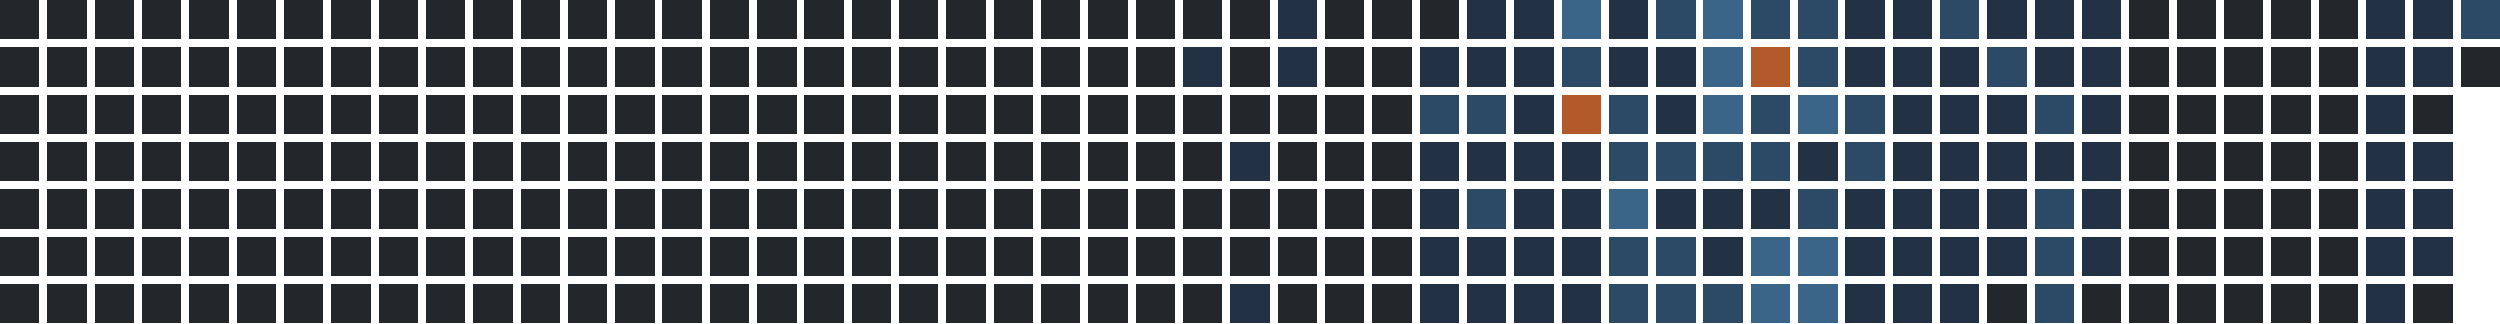
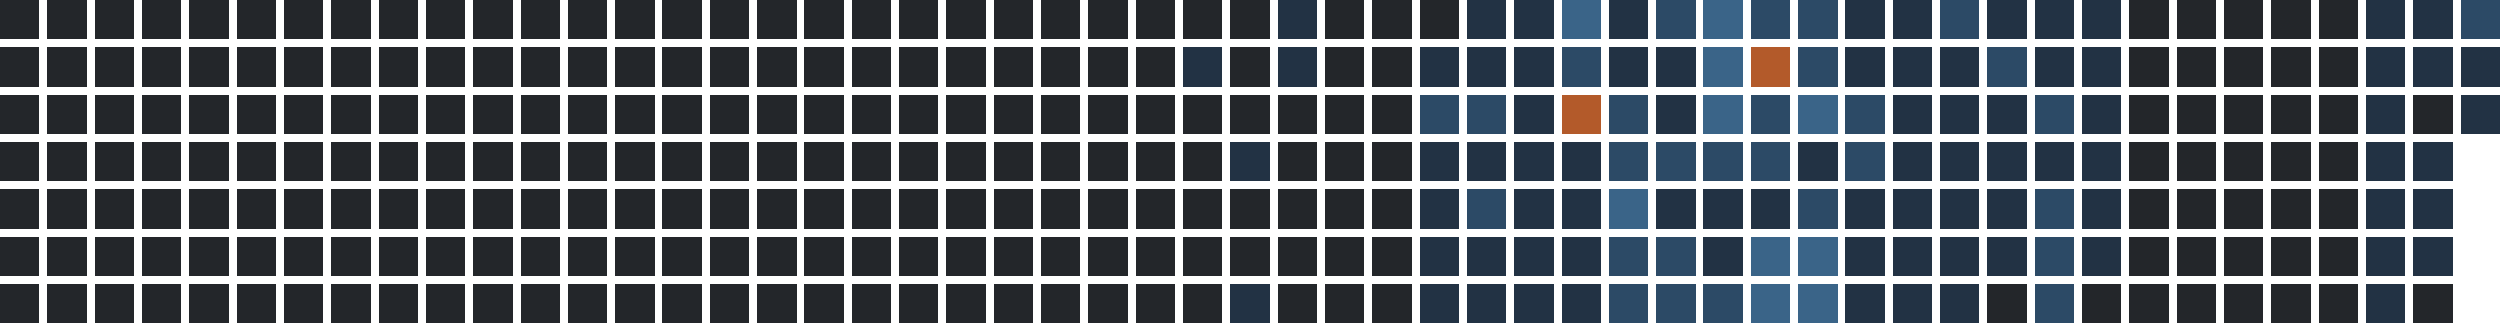
<svg xmlns="http://www.w3.org/2000/svg" version="1.1" width="634.0" height="82.0" viewBox="27.0 20.0 634.0 82.0">
  <rect style="fill:#23262a;shape-rendering:crispedges" data-score="0" data-date="2025-04-20" x="27" y="20" width="10" height="10" />
  <rect style="fill:#23262a;shape-rendering:crispedges" data-score="0" data-date="2025-04-27" x="39" y="20" width="10" height="10" />
  <rect style="fill:#23262a;shape-rendering:crispedges" data-score="0" data-date="2025-05-04" x="51" y="20" width="10" height="10" />
  <rect style="fill:#23262a;shape-rendering:crispedges" data-score="0" data-date="2025-05-11" x="63" y="20" width="10" height="10" />
  <rect style="fill:#23262a;shape-rendering:crispedges" data-score="0" data-date="2025-05-18" x="75" y="20" width="10" height="10" />
  <rect style="fill:#23262a;shape-rendering:crispedges" data-score="0" data-date="2025-05-25" x="87" y="20" width="10" height="10" />
  <rect style="fill:#23262a;shape-rendering:crispedges" data-score="0" data-date="2025-06-01" x="99" y="20" width="10" height="10" />
  <rect style="fill:#23262a;shape-rendering:crispedges" data-score="0" data-date="2025-06-08" x="111" y="20" width="10" height="10" />
  <rect style="fill:#23262a;shape-rendering:crispedges" data-score="0" data-date="2025-06-15" x="123" y="20" width="10" height="10" />
  <rect style="fill:#23262a;shape-rendering:crispedges" data-score="0" data-date="2025-06-22" x="135" y="20" width="10" height="10" />
  <rect style="fill:#23262a;shape-rendering:crispedges" data-score="0" data-date="2025-06-29" x="147" y="20" width="10" height="10" />
  <rect style="fill:#23262a;shape-rendering:crispedges" data-score="0" data-date="2025-07-06" x="159" y="20" width="10" height="10" />
  <rect style="fill:#23262a;shape-rendering:crispedges" data-score="0" data-date="2025-07-13" x="171" y="20" width="10" height="10" />
  <rect style="fill:#23262a;shape-rendering:crispedges" data-score="0" data-date="2025-07-20" x="183" y="20" width="10" height="10" />
  <rect style="fill:#23262a;shape-rendering:crispedges" data-score="0" data-date="2025-07-27" x="195" y="20" width="10" height="10" />
  <rect style="fill:#23262a;shape-rendering:crispedges" data-score="0" data-date="2025-08-03" x="207" y="20" width="10" height="10" />
  <rect style="fill:#23262a;shape-rendering:crispedges" data-score="0" data-date="2025-08-10" x="219" y="20" width="10" height="10" />
  <rect style="fill:#23262a;shape-rendering:crispedges" data-score="0" data-date="2025-08-17" x="231" y="20" width="10" height="10" />
  <rect style="fill:#23262a;shape-rendering:crispedges" data-score="0" data-date="2025-08-24" x="243" y="20" width="10" height="10" />
  <rect style="fill:#23262a;shape-rendering:crispedges" data-score="0" data-date="2025-08-31" x="255" y="20" width="10" height="10" />
  <rect style="fill:#23262a;shape-rendering:crispedges" data-score="0" data-date="2025-09-07" x="267" y="20" width="10" height="10" />
  <rect style="fill:#23262a;shape-rendering:crispedges" data-score="0" data-date="2025-09-14" x="279" y="20" width="10" height="10" />
  <rect style="fill:#23262a;shape-rendering:crispedges" data-score="0" data-date="2025-09-21" x="291" y="20" width="10" height="10" />
  <rect style="fill:#23262a;shape-rendering:crispedges" data-score="0" data-date="2025-09-28" x="303" y="20" width="10" height="10" />
  <rect style="fill:#23262a;shape-rendering:crispedges" data-score="0" data-date="2025-10-05" x="315" y="20" width="10" height="10" />
  <rect style="fill:#23262a;shape-rendering:crispedges" data-score="0" data-date="2025-10-12" x="327" y="20" width="10" height="10" />
  <rect style="fill:#23262a;shape-rendering:crispedges" data-score="0" data-date="2025-10-19" x="339" y="20" width="10" height="10" />
  <rect style="fill:#223244;shape-rendering:crispedges" data-score="1" data-date="2025-10-26" x="351" y="20" width="10" height="10" />
  <rect style="fill:#23262a;shape-rendering:crispedges" data-score="0" data-date="2025-11-02" x="363" y="20" width="10" height="10" />
  <rect style="fill:#23262a;shape-rendering:crispedges" data-score="0" data-date="2025-11-09" x="375" y="20" width="10" height="10" />
  <rect style="fill:#23262a;shape-rendering:crispedges" data-score="0" data-date="2025-11-16" x="387" y="20" width="10" height="10" />
  <rect style="fill:#223244;shape-rendering:crispedges" data-score="1" data-date="2025-11-23" x="399" y="20" width="10" height="10" />
  <rect style="fill:#223244;shape-rendering:crispedges" data-score="1" data-date="2025-11-30" x="411" y="20" width="10" height="10" />
  <rect style="fill:#3a6488;shape-rendering:crispedges" data-score="3" data-date="2025-12-07" x="423" y="20" width="10" height="10" />
  <rect style="fill:#223244;shape-rendering:crispedges" data-score="1" data-date="2025-12-14" x="435" y="20" width="10" height="10" />
  <rect style="fill:#2c4a66;shape-rendering:crispedges" data-score="2" data-date="2025-12-21" x="447" y="20" width="10" height="10" />
  <rect style="fill:#3a6488;shape-rendering:crispedges" data-score="3" data-date="2025-12-28" x="459" y="20" width="10" height="10" />
  <rect style="fill:#2c4a66;shape-rendering:crispedges" data-score="2" data-date="2026-01-04" x="471" y="20" width="10" height="10" />
  <rect style="fill:#2c4a66;shape-rendering:crispedges" data-score="2" data-date="2026-01-11" x="483" y="20" width="10" height="10" />
  <rect style="fill:#223244;shape-rendering:crispedges" data-score="1" data-date="2026-01-18" x="495" y="20" width="10" height="10" />
  <rect style="fill:#223244;shape-rendering:crispedges" data-score="1" data-date="2026-01-25" x="507" y="20" width="10" height="10" />
  <rect style="fill:#2c4a66;shape-rendering:crispedges" data-score="2" data-date="2026-02-01" x="519" y="20" width="10" height="10" />
  <rect style="fill:#223244;shape-rendering:crispedges" data-score="1" data-date="2026-02-08" x="531" y="20" width="10" height="10" />
  <rect style="fill:#223244;shape-rendering:crispedges" data-score="1" data-date="2026-02-15" x="543" y="20" width="10" height="10" />
  <rect style="fill:#223244;shape-rendering:crispedges" data-score="1" data-date="2026-02-22" x="555" y="20" width="10" height="10" />
  <rect style="fill:#23262a;shape-rendering:crispedges" data-score="0" data-date="2026-03-01" x="567" y="20" width="10" height="10" />
  <rect style="fill:#23262a;shape-rendering:crispedges" data-score="0" data-date="2026-03-08" x="579" y="20" width="10" height="10" />
  <rect style="fill:#23262a;shape-rendering:crispedges" data-score="0" data-date="2026-03-15" x="591" y="20" width="10" height="10" />
  <rect style="fill:#23262a;shape-rendering:crispedges" data-score="0" data-date="2026-03-22" x="603" y="20" width="10" height="10" />
  <rect style="fill:#23262a;shape-rendering:crispedges" data-score="0" data-date="2026-03-29" x="615" y="20" width="10" height="10" />
  <rect style="fill:#223244;shape-rendering:crispedges" data-score="1" data-date="2026-04-05" x="627" y="20" width="10" height="10" />
  <rect style="fill:#223244;shape-rendering:crispedges" data-score="1" data-date="2026-04-12" x="639" y="20" width="10" height="10" />
  <rect style="fill:#2c4a66;shape-rendering:crispedges" data-score="2" data-date="2026-04-19" x="651" y="20" width="10" height="10" />
  <rect style="fill:#23262a;shape-rendering:crispedges" data-score="0" data-date="2025-04-21" x="27" y="32" width="10" height="10" />
  <rect style="fill:#23262a;shape-rendering:crispedges" data-score="0" data-date="2025-04-28" x="39" y="32" width="10" height="10" />
  <rect style="fill:#23262a;shape-rendering:crispedges" data-score="0" data-date="2025-05-05" x="51" y="32" width="10" height="10" />
  <rect style="fill:#23262a;shape-rendering:crispedges" data-score="0" data-date="2025-05-12" x="63" y="32" width="10" height="10" />
  <rect style="fill:#23262a;shape-rendering:crispedges" data-score="0" data-date="2025-05-19" x="75" y="32" width="10" height="10" />
  <rect style="fill:#23262a;shape-rendering:crispedges" data-score="0" data-date="2025-05-26" x="87" y="32" width="10" height="10" />
  <rect style="fill:#23262a;shape-rendering:crispedges" data-score="0" data-date="2025-06-02" x="99" y="32" width="10" height="10" />
  <rect style="fill:#23262a;shape-rendering:crispedges" data-score="0" data-date="2025-06-09" x="111" y="32" width="10" height="10" />
  <rect style="fill:#23262a;shape-rendering:crispedges" data-score="0" data-date="2025-06-16" x="123" y="32" width="10" height="10" />
  <rect style="fill:#23262a;shape-rendering:crispedges" data-score="0" data-date="2025-06-23" x="135" y="32" width="10" height="10" />
  <rect style="fill:#23262a;shape-rendering:crispedges" data-score="0" data-date="2025-06-30" x="147" y="32" width="10" height="10" />
  <rect style="fill:#23262a;shape-rendering:crispedges" data-score="0" data-date="2025-07-07" x="159" y="32" width="10" height="10" />
  <rect style="fill:#23262a;shape-rendering:crispedges" data-score="0" data-date="2025-07-14" x="171" y="32" width="10" height="10" />
  <rect style="fill:#23262a;shape-rendering:crispedges" data-score="0" data-date="2025-07-21" x="183" y="32" width="10" height="10" />
  <rect style="fill:#23262a;shape-rendering:crispedges" data-score="0" data-date="2025-07-28" x="195" y="32" width="10" height="10" />
  <rect style="fill:#23262a;shape-rendering:crispedges" data-score="0" data-date="2025-08-04" x="207" y="32" width="10" height="10" />
  <rect style="fill:#23262a;shape-rendering:crispedges" data-score="0" data-date="2025-08-11" x="219" y="32" width="10" height="10" />
  <rect style="fill:#23262a;shape-rendering:crispedges" data-score="0" data-date="2025-08-18" x="231" y="32" width="10" height="10" />
  <rect style="fill:#23262a;shape-rendering:crispedges" data-score="0" data-date="2025-08-25" x="243" y="32" width="10" height="10" />
  <rect style="fill:#23262a;shape-rendering:crispedges" data-score="0" data-date="2025-09-01" x="255" y="32" width="10" height="10" />
  <rect style="fill:#23262a;shape-rendering:crispedges" data-score="0" data-date="2025-09-08" x="267" y="32" width="10" height="10" />
  <rect style="fill:#23262a;shape-rendering:crispedges" data-score="0" data-date="2025-09-15" x="279" y="32" width="10" height="10" />
  <rect style="fill:#23262a;shape-rendering:crispedges" data-score="0" data-date="2025-09-22" x="291" y="32" width="10" height="10" />
  <rect style="fill:#23262a;shape-rendering:crispedges" data-score="0" data-date="2025-09-29" x="303" y="32" width="10" height="10" />
  <rect style="fill:#23262a;shape-rendering:crispedges" data-score="0" data-date="2025-10-06" x="315" y="32" width="10" height="10" />
  <rect style="fill:#223244;shape-rendering:crispedges" data-score="1" data-date="2025-10-13" x="327" y="32" width="10" height="10" />
  <rect style="fill:#23262a;shape-rendering:crispedges" data-score="0" data-date="2025-10-20" x="339" y="32" width="10" height="10" />
  <rect style="fill:#223244;shape-rendering:crispedges" data-score="1" data-date="2025-10-27" x="351" y="32" width="10" height="10" />
  <rect style="fill:#23262a;shape-rendering:crispedges" data-score="0" data-date="2025-11-03" x="363" y="32" width="10" height="10" />
  <rect style="fill:#23262a;shape-rendering:crispedges" data-score="0" data-date="2025-11-10" x="375" y="32" width="10" height="10" />
  <rect style="fill:#223244;shape-rendering:crispedges" data-score="1" data-date="2025-11-17" x="387" y="32" width="10" height="10" />
  <rect style="fill:#223244;shape-rendering:crispedges" data-score="1" data-date="2025-11-24" x="399" y="32" width="10" height="10" />
  <rect style="fill:#223244;shape-rendering:crispedges" data-score="1" data-date="2025-12-01" x="411" y="32" width="10" height="10" />
  <rect style="fill:#2c4a66;shape-rendering:crispedges" data-score="2" data-date="2025-12-08" x="423" y="32" width="10" height="10" />
  <rect style="fill:#223244;shape-rendering:crispedges" data-score="1" data-date="2025-12-15" x="435" y="32" width="10" height="10" />
  <rect style="fill:#223244;shape-rendering:crispedges" data-score="1" data-date="2025-12-22" x="447" y="32" width="10" height="10" />
  <rect style="fill:#3a6488;shape-rendering:crispedges" data-score="3" data-date="2025-12-29" x="459" y="32" width="10" height="10" />
  <rect style="fill:#b35a2a;shape-rendering:crispedges" data-score="4" data-date="2026-01-05" x="471" y="32" width="10" height="10" />
  <rect style="fill:#2c4a66;shape-rendering:crispedges" data-score="2" data-date="2026-01-12" x="483" y="32" width="10" height="10" />
  <rect style="fill:#223244;shape-rendering:crispedges" data-score="1" data-date="2026-01-19" x="495" y="32" width="10" height="10" />
  <rect style="fill:#223244;shape-rendering:crispedges" data-score="1" data-date="2026-01-26" x="507" y="32" width="10" height="10" />
  <rect style="fill:#223244;shape-rendering:crispedges" data-score="1" data-date="2026-02-02" x="519" y="32" width="10" height="10" />
  <rect style="fill:#2c4a66;shape-rendering:crispedges" data-score="2" data-date="2026-02-09" x="531" y="32" width="10" height="10" />
  <rect style="fill:#223244;shape-rendering:crispedges" data-score="1" data-date="2026-02-16" x="543" y="32" width="10" height="10" />
  <rect style="fill:#223244;shape-rendering:crispedges" data-score="1" data-date="2026-02-23" x="555" y="32" width="10" height="10" />
  <rect style="fill:#23262a;shape-rendering:crispedges" data-score="0" data-date="2026-03-02" x="567" y="32" width="10" height="10" />
  <rect style="fill:#23262a;shape-rendering:crispedges" data-score="0" data-date="2026-03-09" x="579" y="32" width="10" height="10" />
  <rect style="fill:#23262a;shape-rendering:crispedges" data-score="0" data-date="2026-03-16" x="591" y="32" width="10" height="10" />
  <rect style="fill:#23262a;shape-rendering:crispedges" data-score="0" data-date="2026-03-23" x="603" y="32" width="10" height="10" />
  <rect style="fill:#23262a;shape-rendering:crispedges" data-score="0" data-date="2026-03-30" x="615" y="32" width="10" height="10" />
  <rect style="fill:#223244;shape-rendering:crispedges" data-score="1" data-date="2026-04-06" x="627" y="32" width="10" height="10" />
  <rect style="fill:#223244;shape-rendering:crispedges" data-score="1" data-date="2026-04-13" x="639" y="32" width="10" height="10" />
-   <rect style="fill:#23262a;shape-rendering:crispedges" data-score="0" data-date="2026-04-20" x="651" y="32" width="10" height="10" />
+   <rect style="fill:#223244;shape-rendering:crispedges" data-score="1" data-date="2026-04-20" x="651" y="32" width="10" height="10" />
  <rect style="fill:#23262a;shape-rendering:crispedges" data-score="0" data-date="2025-04-22" x="27" y="44" width="10" height="10" />
  <rect style="fill:#23262a;shape-rendering:crispedges" data-score="0" data-date="2025-04-29" x="39" y="44" width="10" height="10" />
  <rect style="fill:#23262a;shape-rendering:crispedges" data-score="0" data-date="2025-05-06" x="51" y="44" width="10" height="10" />
  <rect style="fill:#23262a;shape-rendering:crispedges" data-score="0" data-date="2025-05-13" x="63" y="44" width="10" height="10" />
  <rect style="fill:#23262a;shape-rendering:crispedges" data-score="0" data-date="2025-05-20" x="75" y="44" width="10" height="10" />
  <rect style="fill:#23262a;shape-rendering:crispedges" data-score="0" data-date="2025-05-27" x="87" y="44" width="10" height="10" />
  <rect style="fill:#23262a;shape-rendering:crispedges" data-score="0" data-date="2025-06-03" x="99" y="44" width="10" height="10" />
  <rect style="fill:#23262a;shape-rendering:crispedges" data-score="0" data-date="2025-06-10" x="111" y="44" width="10" height="10" />
  <rect style="fill:#23262a;shape-rendering:crispedges" data-score="0" data-date="2025-06-17" x="123" y="44" width="10" height="10" />
  <rect style="fill:#23262a;shape-rendering:crispedges" data-score="0" data-date="2025-06-24" x="135" y="44" width="10" height="10" />
  <rect style="fill:#23262a;shape-rendering:crispedges" data-score="0" data-date="2025-07-01" x="147" y="44" width="10" height="10" />
  <rect style="fill:#23262a;shape-rendering:crispedges" data-score="0" data-date="2025-07-08" x="159" y="44" width="10" height="10" />
  <rect style="fill:#23262a;shape-rendering:crispedges" data-score="0" data-date="2025-07-15" x="171" y="44" width="10" height="10" />
  <rect style="fill:#23262a;shape-rendering:crispedges" data-score="0" data-date="2025-07-22" x="183" y="44" width="10" height="10" />
  <rect style="fill:#23262a;shape-rendering:crispedges" data-score="0" data-date="2025-07-29" x="195" y="44" width="10" height="10" />
  <rect style="fill:#23262a;shape-rendering:crispedges" data-score="0" data-date="2025-08-05" x="207" y="44" width="10" height="10" />
  <rect style="fill:#23262a;shape-rendering:crispedges" data-score="0" data-date="2025-08-12" x="219" y="44" width="10" height="10" />
  <rect style="fill:#23262a;shape-rendering:crispedges" data-score="0" data-date="2025-08-19" x="231" y="44" width="10" height="10" />
  <rect style="fill:#23262a;shape-rendering:crispedges" data-score="0" data-date="2025-08-26" x="243" y="44" width="10" height="10" />
  <rect style="fill:#23262a;shape-rendering:crispedges" data-score="0" data-date="2025-09-02" x="255" y="44" width="10" height="10" />
  <rect style="fill:#23262a;shape-rendering:crispedges" data-score="0" data-date="2025-09-09" x="267" y="44" width="10" height="10" />
  <rect style="fill:#23262a;shape-rendering:crispedges" data-score="0" data-date="2025-09-16" x="279" y="44" width="10" height="10" />
  <rect style="fill:#23262a;shape-rendering:crispedges" data-score="0" data-date="2025-09-23" x="291" y="44" width="10" height="10" />
  <rect style="fill:#23262a;shape-rendering:crispedges" data-score="0" data-date="2025-09-30" x="303" y="44" width="10" height="10" />
  <rect style="fill:#23262a;shape-rendering:crispedges" data-score="0" data-date="2025-10-07" x="315" y="44" width="10" height="10" />
  <rect style="fill:#23262a;shape-rendering:crispedges" data-score="0" data-date="2025-10-14" x="327" y="44" width="10" height="10" />
  <rect style="fill:#23262a;shape-rendering:crispedges" data-score="0" data-date="2025-10-21" x="339" y="44" width="10" height="10" />
  <rect style="fill:#23262a;shape-rendering:crispedges" data-score="0" data-date="2025-10-28" x="351" y="44" width="10" height="10" />
  <rect style="fill:#23262a;shape-rendering:crispedges" data-score="0" data-date="2025-11-04" x="363" y="44" width="10" height="10" />
  <rect style="fill:#23262a;shape-rendering:crispedges" data-score="0" data-date="2025-11-11" x="375" y="44" width="10" height="10" />
  <rect style="fill:#2c4a66;shape-rendering:crispedges" data-score="2" data-date="2025-11-18" x="387" y="44" width="10" height="10" />
  <rect style="fill:#2c4a66;shape-rendering:crispedges" data-score="2" data-date="2025-11-25" x="399" y="44" width="10" height="10" />
  <rect style="fill:#223244;shape-rendering:crispedges" data-score="1" data-date="2025-12-02" x="411" y="44" width="10" height="10" />
  <rect style="fill:#b35a2a;shape-rendering:crispedges" data-score="4" data-date="2025-12-09" x="423" y="44" width="10" height="10" />
  <rect style="fill:#2c4a66;shape-rendering:crispedges" data-score="2" data-date="2025-12-16" x="435" y="44" width="10" height="10" />
  <rect style="fill:#223244;shape-rendering:crispedges" data-score="1" data-date="2025-12-23" x="447" y="44" width="10" height="10" />
  <rect style="fill:#3a6488;shape-rendering:crispedges" data-score="3" data-date="2025-12-30" x="459" y="44" width="10" height="10" />
  <rect style="fill:#2c4a66;shape-rendering:crispedges" data-score="2" data-date="2026-01-06" x="471" y="44" width="10" height="10" />
  <rect style="fill:#3a6488;shape-rendering:crispedges" data-score="3" data-date="2026-01-13" x="483" y="44" width="10" height="10" />
  <rect style="fill:#2c4a66;shape-rendering:crispedges" data-score="2" data-date="2026-01-20" x="495" y="44" width="10" height="10" />
  <rect style="fill:#223244;shape-rendering:crispedges" data-score="1" data-date="2026-01-27" x="507" y="44" width="10" height="10" />
  <rect style="fill:#223244;shape-rendering:crispedges" data-score="1" data-date="2026-02-03" x="519" y="44" width="10" height="10" />
  <rect style="fill:#223244;shape-rendering:crispedges" data-score="1" data-date="2026-02-10" x="531" y="44" width="10" height="10" />
  <rect style="fill:#2c4a66;shape-rendering:crispedges" data-score="2" data-date="2026-02-17" x="543" y="44" width="10" height="10" />
  <rect style="fill:#223244;shape-rendering:crispedges" data-score="1" data-date="2026-02-24" x="555" y="44" width="10" height="10" />
  <rect style="fill:#23262a;shape-rendering:crispedges" data-score="0" data-date="2026-03-03" x="567" y="44" width="10" height="10" />
  <rect style="fill:#23262a;shape-rendering:crispedges" data-score="0" data-date="2026-03-10" x="579" y="44" width="10" height="10" />
  <rect style="fill:#23262a;shape-rendering:crispedges" data-score="0" data-date="2026-03-17" x="591" y="44" width="10" height="10" />
  <rect style="fill:#23262a;shape-rendering:crispedges" data-score="0" data-date="2026-03-24" x="603" y="44" width="10" height="10" />
  <rect style="fill:#23262a;shape-rendering:crispedges" data-score="0" data-date="2026-03-31" x="615" y="44" width="10" height="10" />
  <rect style="fill:#223244;shape-rendering:crispedges" data-score="1" data-date="2026-04-07" x="627" y="44" width="10" height="10" />
  <rect style="fill:#23262a;shape-rendering:crispedges" data-score="0" data-date="2026-04-14" x="639" y="44" width="10" height="10" />
+   <rect style="fill:#223244;shape-rendering:crispedges" data-score="1" data-date="2026-04-21" x="651" y="44" width="10" height="10" />
  <rect style="fill:#23262a;shape-rendering:crispedges" data-score="0" data-date="2025-04-23" x="27" y="56" width="10" height="10" />
  <rect style="fill:#23262a;shape-rendering:crispedges" data-score="0" data-date="2025-04-30" x="39" y="56" width="10" height="10" />
  <rect style="fill:#23262a;shape-rendering:crispedges" data-score="0" data-date="2025-05-07" x="51" y="56" width="10" height="10" />
  <rect style="fill:#23262a;shape-rendering:crispedges" data-score="0" data-date="2025-05-14" x="63" y="56" width="10" height="10" />
  <rect style="fill:#23262a;shape-rendering:crispedges" data-score="0" data-date="2025-05-21" x="75" y="56" width="10" height="10" />
  <rect style="fill:#23262a;shape-rendering:crispedges" data-score="0" data-date="2025-05-28" x="87" y="56" width="10" height="10" />
  <rect style="fill:#23262a;shape-rendering:crispedges" data-score="0" data-date="2025-06-04" x="99" y="56" width="10" height="10" />
  <rect style="fill:#23262a;shape-rendering:crispedges" data-score="0" data-date="2025-06-11" x="111" y="56" width="10" height="10" />
  <rect style="fill:#23262a;shape-rendering:crispedges" data-score="0" data-date="2025-06-18" x="123" y="56" width="10" height="10" />
  <rect style="fill:#23262a;shape-rendering:crispedges" data-score="0" data-date="2025-06-25" x="135" y="56" width="10" height="10" />
  <rect style="fill:#23262a;shape-rendering:crispedges" data-score="0" data-date="2025-07-02" x="147" y="56" width="10" height="10" />
  <rect style="fill:#23262a;shape-rendering:crispedges" data-score="0" data-date="2025-07-09" x="159" y="56" width="10" height="10" />
  <rect style="fill:#23262a;shape-rendering:crispedges" data-score="0" data-date="2025-07-16" x="171" y="56" width="10" height="10" />
  <rect style="fill:#23262a;shape-rendering:crispedges" data-score="0" data-date="2025-07-23" x="183" y="56" width="10" height="10" />
  <rect style="fill:#23262a;shape-rendering:crispedges" data-score="0" data-date="2025-07-30" x="195" y="56" width="10" height="10" />
  <rect style="fill:#23262a;shape-rendering:crispedges" data-score="0" data-date="2025-08-06" x="207" y="56" width="10" height="10" />
  <rect style="fill:#23262a;shape-rendering:crispedges" data-score="0" data-date="2025-08-13" x="219" y="56" width="10" height="10" />
  <rect style="fill:#23262a;shape-rendering:crispedges" data-score="0" data-date="2025-08-20" x="231" y="56" width="10" height="10" />
  <rect style="fill:#23262a;shape-rendering:crispedges" data-score="0" data-date="2025-08-27" x="243" y="56" width="10" height="10" />
  <rect style="fill:#23262a;shape-rendering:crispedges" data-score="0" data-date="2025-09-03" x="255" y="56" width="10" height="10" />
  <rect style="fill:#23262a;shape-rendering:crispedges" data-score="0" data-date="2025-09-10" x="267" y="56" width="10" height="10" />
  <rect style="fill:#23262a;shape-rendering:crispedges" data-score="0" data-date="2025-09-17" x="279" y="56" width="10" height="10" />
  <rect style="fill:#23262a;shape-rendering:crispedges" data-score="0" data-date="2025-09-24" x="291" y="56" width="10" height="10" />
  <rect style="fill:#23262a;shape-rendering:crispedges" data-score="0" data-date="2025-10-01" x="303" y="56" width="10" height="10" />
  <rect style="fill:#23262a;shape-rendering:crispedges" data-score="0" data-date="2025-10-08" x="315" y="56" width="10" height="10" />
  <rect style="fill:#23262a;shape-rendering:crispedges" data-score="0" data-date="2025-10-15" x="327" y="56" width="10" height="10" />
  <rect style="fill:#223244;shape-rendering:crispedges" data-score="1" data-date="2025-10-22" x="339" y="56" width="10" height="10" />
  <rect style="fill:#23262a;shape-rendering:crispedges" data-score="0" data-date="2025-10-29" x="351" y="56" width="10" height="10" />
  <rect style="fill:#23262a;shape-rendering:crispedges" data-score="0" data-date="2025-11-05" x="363" y="56" width="10" height="10" />
  <rect style="fill:#23262a;shape-rendering:crispedges" data-score="0" data-date="2025-11-12" x="375" y="56" width="10" height="10" />
  <rect style="fill:#223244;shape-rendering:crispedges" data-score="1" data-date="2025-11-19" x="387" y="56" width="10" height="10" />
  <rect style="fill:#223244;shape-rendering:crispedges" data-score="1" data-date="2025-11-26" x="399" y="56" width="10" height="10" />
  <rect style="fill:#223244;shape-rendering:crispedges" data-score="1" data-date="2025-12-03" x="411" y="56" width="10" height="10" />
  <rect style="fill:#223244;shape-rendering:crispedges" data-score="1" data-date="2025-12-10" x="423" y="56" width="10" height="10" />
  <rect style="fill:#2c4a66;shape-rendering:crispedges" data-score="2" data-date="2025-12-17" x="435" y="56" width="10" height="10" />
  <rect style="fill:#2c4a66;shape-rendering:crispedges" data-score="2" data-date="2025-12-24" x="447" y="56" width="10" height="10" />
  <rect style="fill:#2c4a66;shape-rendering:crispedges" data-score="2" data-date="2025-12-31" x="459" y="56" width="10" height="10" />
  <rect style="fill:#2c4a66;shape-rendering:crispedges" data-score="2" data-date="2026-01-07" x="471" y="56" width="10" height="10" />
  <rect style="fill:#223244;shape-rendering:crispedges" data-score="1" data-date="2026-01-14" x="483" y="56" width="10" height="10" />
  <rect style="fill:#2c4a66;shape-rendering:crispedges" data-score="2" data-date="2026-01-21" x="495" y="56" width="10" height="10" />
  <rect style="fill:#223244;shape-rendering:crispedges" data-score="1" data-date="2026-01-28" x="507" y="56" width="10" height="10" />
  <rect style="fill:#223244;shape-rendering:crispedges" data-score="1" data-date="2026-02-04" x="519" y="56" width="10" height="10" />
  <rect style="fill:#223244;shape-rendering:crispedges" data-score="1" data-date="2026-02-11" x="531" y="56" width="10" height="10" />
  <rect style="fill:#223244;shape-rendering:crispedges" data-score="1" data-date="2026-02-18" x="543" y="56" width="10" height="10" />
  <rect style="fill:#223244;shape-rendering:crispedges" data-score="1" data-date="2026-02-25" x="555" y="56" width="10" height="10" />
  <rect style="fill:#23262a;shape-rendering:crispedges" data-score="0" data-date="2026-03-04" x="567" y="56" width="10" height="10" />
  <rect style="fill:#23262a;shape-rendering:crispedges" data-score="0" data-date="2026-03-11" x="579" y="56" width="10" height="10" />
  <rect style="fill:#23262a;shape-rendering:crispedges" data-score="0" data-date="2026-03-18" x="591" y="56" width="10" height="10" />
  <rect style="fill:#23262a;shape-rendering:crispedges" data-score="0" data-date="2026-03-25" x="603" y="56" width="10" height="10" />
  <rect style="fill:#23262a;shape-rendering:crispedges" data-score="0" data-date="2026-04-01" x="615" y="56" width="10" height="10" />
  <rect style="fill:#223244;shape-rendering:crispedges" data-score="1" data-date="2026-04-08" x="627" y="56" width="10" height="10" />
  <rect style="fill:#223244;shape-rendering:crispedges" data-score="1" data-date="2026-04-15" x="639" y="56" width="10" height="10" />
  <rect style="fill:#23262a;shape-rendering:crispedges" data-score="0" data-date="2025-04-24" x="27" y="68" width="10" height="10" />
  <rect style="fill:#23262a;shape-rendering:crispedges" data-score="0" data-date="2025-05-01" x="39" y="68" width="10" height="10" />
  <rect style="fill:#23262a;shape-rendering:crispedges" data-score="0" data-date="2025-05-08" x="51" y="68" width="10" height="10" />
  <rect style="fill:#23262a;shape-rendering:crispedges" data-score="0" data-date="2025-05-15" x="63" y="68" width="10" height="10" />
  <rect style="fill:#23262a;shape-rendering:crispedges" data-score="0" data-date="2025-05-22" x="75" y="68" width="10" height="10" />
  <rect style="fill:#23262a;shape-rendering:crispedges" data-score="0" data-date="2025-05-29" x="87" y="68" width="10" height="10" />
  <rect style="fill:#23262a;shape-rendering:crispedges" data-score="0" data-date="2025-06-05" x="99" y="68" width="10" height="10" />
  <rect style="fill:#23262a;shape-rendering:crispedges" data-score="0" data-date="2025-06-12" x="111" y="68" width="10" height="10" />
  <rect style="fill:#23262a;shape-rendering:crispedges" data-score="0" data-date="2025-06-19" x="123" y="68" width="10" height="10" />
  <rect style="fill:#23262a;shape-rendering:crispedges" data-score="0" data-date="2025-06-26" x="135" y="68" width="10" height="10" />
  <rect style="fill:#23262a;shape-rendering:crispedges" data-score="0" data-date="2025-07-03" x="147" y="68" width="10" height="10" />
  <rect style="fill:#23262a;shape-rendering:crispedges" data-score="0" data-date="2025-07-10" x="159" y="68" width="10" height="10" />
  <rect style="fill:#23262a;shape-rendering:crispedges" data-score="0" data-date="2025-07-17" x="171" y="68" width="10" height="10" />
  <rect style="fill:#23262a;shape-rendering:crispedges" data-score="0" data-date="2025-07-24" x="183" y="68" width="10" height="10" />
  <rect style="fill:#23262a;shape-rendering:crispedges" data-score="0" data-date="2025-07-31" x="195" y="68" width="10" height="10" />
  <rect style="fill:#23262a;shape-rendering:crispedges" data-score="0" data-date="2025-08-07" x="207" y="68" width="10" height="10" />
  <rect style="fill:#23262a;shape-rendering:crispedges" data-score="0" data-date="2025-08-14" x="219" y="68" width="10" height="10" />
  <rect style="fill:#23262a;shape-rendering:crispedges" data-score="0" data-date="2025-08-21" x="231" y="68" width="10" height="10" />
  <rect style="fill:#23262a;shape-rendering:crispedges" data-score="0" data-date="2025-08-28" x="243" y="68" width="10" height="10" />
  <rect style="fill:#23262a;shape-rendering:crispedges" data-score="0" data-date="2025-09-04" x="255" y="68" width="10" height="10" />
  <rect style="fill:#23262a;shape-rendering:crispedges" data-score="0" data-date="2025-09-11" x="267" y="68" width="10" height="10" />
  <rect style="fill:#23262a;shape-rendering:crispedges" data-score="0" data-date="2025-09-18" x="279" y="68" width="10" height="10" />
  <rect style="fill:#23262a;shape-rendering:crispedges" data-score="0" data-date="2025-09-25" x="291" y="68" width="10" height="10" />
  <rect style="fill:#23262a;shape-rendering:crispedges" data-score="0" data-date="2025-10-02" x="303" y="68" width="10" height="10" />
  <rect style="fill:#23262a;shape-rendering:crispedges" data-score="0" data-date="2025-10-09" x="315" y="68" width="10" height="10" />
  <rect style="fill:#23262a;shape-rendering:crispedges" data-score="0" data-date="2025-10-16" x="327" y="68" width="10" height="10" />
  <rect style="fill:#23262a;shape-rendering:crispedges" data-score="0" data-date="2025-10-23" x="339" y="68" width="10" height="10" />
  <rect style="fill:#23262a;shape-rendering:crispedges" data-score="0" data-date="2025-10-30" x="351" y="68" width="10" height="10" />
  <rect style="fill:#23262a;shape-rendering:crispedges" data-score="0" data-date="2025-11-06" x="363" y="68" width="10" height="10" />
  <rect style="fill:#23262a;shape-rendering:crispedges" data-score="0" data-date="2025-11-13" x="375" y="68" width="10" height="10" />
  <rect style="fill:#223244;shape-rendering:crispedges" data-score="1" data-date="2025-11-20" x="387" y="68" width="10" height="10" />
  <rect style="fill:#2c4a66;shape-rendering:crispedges" data-score="2" data-date="2025-11-27" x="399" y="68" width="10" height="10" />
  <rect style="fill:#223244;shape-rendering:crispedges" data-score="1" data-date="2025-12-04" x="411" y="68" width="10" height="10" />
  <rect style="fill:#223244;shape-rendering:crispedges" data-score="1" data-date="2025-12-11" x="423" y="68" width="10" height="10" />
  <rect style="fill:#3a6488;shape-rendering:crispedges" data-score="3" data-date="2025-12-18" x="435" y="68" width="10" height="10" />
  <rect style="fill:#223244;shape-rendering:crispedges" data-score="1" data-date="2025-12-25" x="447" y="68" width="10" height="10" />
  <rect style="fill:#223244;shape-rendering:crispedges" data-score="1" data-date="2026-01-01" x="459" y="68" width="10" height="10" />
  <rect style="fill:#223244;shape-rendering:crispedges" data-score="1" data-date="2026-01-08" x="471" y="68" width="10" height="10" />
  <rect style="fill:#2c4a66;shape-rendering:crispedges" data-score="2" data-date="2026-01-15" x="483" y="68" width="10" height="10" />
  <rect style="fill:#223244;shape-rendering:crispedges" data-score="1" data-date="2026-01-22" x="495" y="68" width="10" height="10" />
  <rect style="fill:#223244;shape-rendering:crispedges" data-score="1" data-date="2026-01-29" x="507" y="68" width="10" height="10" />
  <rect style="fill:#223244;shape-rendering:crispedges" data-score="1" data-date="2026-02-05" x="519" y="68" width="10" height="10" />
  <rect style="fill:#223244;shape-rendering:crispedges" data-score="1" data-date="2026-02-12" x="531" y="68" width="10" height="10" />
  <rect style="fill:#2c4a66;shape-rendering:crispedges" data-score="2" data-date="2026-02-19" x="543" y="68" width="10" height="10" />
  <rect style="fill:#223244;shape-rendering:crispedges" data-score="1" data-date="2026-02-26" x="555" y="68" width="10" height="10" />
  <rect style="fill:#23262a;shape-rendering:crispedges" data-score="0" data-date="2026-03-05" x="567" y="68" width="10" height="10" />
  <rect style="fill:#23262a;shape-rendering:crispedges" data-score="0" data-date="2026-03-12" x="579" y="68" width="10" height="10" />
  <rect style="fill:#23262a;shape-rendering:crispedges" data-score="0" data-date="2026-03-19" x="591" y="68" width="10" height="10" />
  <rect style="fill:#23262a;shape-rendering:crispedges" data-score="0" data-date="2026-03-26" x="603" y="68" width="10" height="10" />
  <rect style="fill:#23262a;shape-rendering:crispedges" data-score="0" data-date="2026-04-02" x="615" y="68" width="10" height="10" />
  <rect style="fill:#223244;shape-rendering:crispedges" data-score="1" data-date="2026-04-09" x="627" y="68" width="10" height="10" />
  <rect style="fill:#223244;shape-rendering:crispedges" data-score="1" data-date="2026-04-16" x="639" y="68" width="10" height="10" />
  <rect style="fill:#23262a;shape-rendering:crispedges" data-score="0" data-date="2025-04-25" x="27" y="80" width="10" height="10" />
  <rect style="fill:#23262a;shape-rendering:crispedges" data-score="0" data-date="2025-05-02" x="39" y="80" width="10" height="10" />
  <rect style="fill:#23262a;shape-rendering:crispedges" data-score="0" data-date="2025-05-09" x="51" y="80" width="10" height="10" />
  <rect style="fill:#23262a;shape-rendering:crispedges" data-score="0" data-date="2025-05-16" x="63" y="80" width="10" height="10" />
  <rect style="fill:#23262a;shape-rendering:crispedges" data-score="0" data-date="2025-05-23" x="75" y="80" width="10" height="10" />
  <rect style="fill:#23262a;shape-rendering:crispedges" data-score="0" data-date="2025-05-30" x="87" y="80" width="10" height="10" />
  <rect style="fill:#23262a;shape-rendering:crispedges" data-score="0" data-date="2025-06-06" x="99" y="80" width="10" height="10" />
  <rect style="fill:#23262a;shape-rendering:crispedges" data-score="0" data-date="2025-06-13" x="111" y="80" width="10" height="10" />
  <rect style="fill:#23262a;shape-rendering:crispedges" data-score="0" data-date="2025-06-20" x="123" y="80" width="10" height="10" />
  <rect style="fill:#23262a;shape-rendering:crispedges" data-score="0" data-date="2025-06-27" x="135" y="80" width="10" height="10" />
  <rect style="fill:#23262a;shape-rendering:crispedges" data-score="0" data-date="2025-07-04" x="147" y="80" width="10" height="10" />
  <rect style="fill:#23262a;shape-rendering:crispedges" data-score="0" data-date="2025-07-11" x="159" y="80" width="10" height="10" />
  <rect style="fill:#23262a;shape-rendering:crispedges" data-score="0" data-date="2025-07-18" x="171" y="80" width="10" height="10" />
  <rect style="fill:#23262a;shape-rendering:crispedges" data-score="0" data-date="2025-07-25" x="183" y="80" width="10" height="10" />
  <rect style="fill:#23262a;shape-rendering:crispedges" data-score="0" data-date="2025-08-01" x="195" y="80" width="10" height="10" />
  <rect style="fill:#23262a;shape-rendering:crispedges" data-score="0" data-date="2025-08-08" x="207" y="80" width="10" height="10" />
  <rect style="fill:#23262a;shape-rendering:crispedges" data-score="0" data-date="2025-08-15" x="219" y="80" width="10" height="10" />
  <rect style="fill:#23262a;shape-rendering:crispedges" data-score="0" data-date="2025-08-22" x="231" y="80" width="10" height="10" />
  <rect style="fill:#23262a;shape-rendering:crispedges" data-score="0" data-date="2025-08-29" x="243" y="80" width="10" height="10" />
  <rect style="fill:#23262a;shape-rendering:crispedges" data-score="0" data-date="2025-09-05" x="255" y="80" width="10" height="10" />
  <rect style="fill:#23262a;shape-rendering:crispedges" data-score="0" data-date="2025-09-12" x="267" y="80" width="10" height="10" />
  <rect style="fill:#23262a;shape-rendering:crispedges" data-score="0" data-date="2025-09-19" x="279" y="80" width="10" height="10" />
  <rect style="fill:#23262a;shape-rendering:crispedges" data-score="0" data-date="2025-09-26" x="291" y="80" width="10" height="10" />
  <rect style="fill:#23262a;shape-rendering:crispedges" data-score="0" data-date="2025-10-03" x="303" y="80" width="10" height="10" />
  <rect style="fill:#23262a;shape-rendering:crispedges" data-score="0" data-date="2025-10-10" x="315" y="80" width="10" height="10" />
  <rect style="fill:#23262a;shape-rendering:crispedges" data-score="0" data-date="2025-10-17" x="327" y="80" width="10" height="10" />
  <rect style="fill:#23262a;shape-rendering:crispedges" data-score="0" data-date="2025-10-24" x="339" y="80" width="10" height="10" />
  <rect style="fill:#23262a;shape-rendering:crispedges" data-score="0" data-date="2025-10-31" x="351" y="80" width="10" height="10" />
  <rect style="fill:#23262a;shape-rendering:crispedges" data-score="0" data-date="2025-11-07" x="363" y="80" width="10" height="10" />
  <rect style="fill:#23262a;shape-rendering:crispedges" data-score="0" data-date="2025-11-14" x="375" y="80" width="10" height="10" />
  <rect style="fill:#223244;shape-rendering:crispedges" data-score="1" data-date="2025-11-21" x="387" y="80" width="10" height="10" />
  <rect style="fill:#223244;shape-rendering:crispedges" data-score="1" data-date="2025-11-28" x="399" y="80" width="10" height="10" />
  <rect style="fill:#223244;shape-rendering:crispedges" data-score="1" data-date="2025-12-05" x="411" y="80" width="10" height="10" />
  <rect style="fill:#223244;shape-rendering:crispedges" data-score="1" data-date="2025-12-12" x="423" y="80" width="10" height="10" />
  <rect style="fill:#2c4a66;shape-rendering:crispedges" data-score="2" data-date="2025-12-19" x="435" y="80" width="10" height="10" />
  <rect style="fill:#2c4a66;shape-rendering:crispedges" data-score="2" data-date="2025-12-26" x="447" y="80" width="10" height="10" />
  <rect style="fill:#223244;shape-rendering:crispedges" data-score="1" data-date="2026-01-02" x="459" y="80" width="10" height="10" />
  <rect style="fill:#3a6488;shape-rendering:crispedges" data-score="3" data-date="2026-01-09" x="471" y="80" width="10" height="10" />
  <rect style="fill:#3a6488;shape-rendering:crispedges" data-score="3" data-date="2026-01-16" x="483" y="80" width="10" height="10" />
  <rect style="fill:#223244;shape-rendering:crispedges" data-score="1" data-date="2026-01-23" x="495" y="80" width="10" height="10" />
  <rect style="fill:#223244;shape-rendering:crispedges" data-score="1" data-date="2026-01-30" x="507" y="80" width="10" height="10" />
  <rect style="fill:#223244;shape-rendering:crispedges" data-score="1" data-date="2026-02-06" x="519" y="80" width="10" height="10" />
  <rect style="fill:#223244;shape-rendering:crispedges" data-score="1" data-date="2026-02-13" x="531" y="80" width="10" height="10" />
  <rect style="fill:#2c4a66;shape-rendering:crispedges" data-score="2" data-date="2026-02-20" x="543" y="80" width="10" height="10" />
  <rect style="fill:#223244;shape-rendering:crispedges" data-score="1" data-date="2026-02-27" x="555" y="80" width="10" height="10" />
  <rect style="fill:#23262a;shape-rendering:crispedges" data-score="0" data-date="2026-03-06" x="567" y="80" width="10" height="10" />
  <rect style="fill:#23262a;shape-rendering:crispedges" data-score="0" data-date="2026-03-13" x="579" y="80" width="10" height="10" />
  <rect style="fill:#23262a;shape-rendering:crispedges" data-score="0" data-date="2026-03-20" x="591" y="80" width="10" height="10" />
  <rect style="fill:#23262a;shape-rendering:crispedges" data-score="0" data-date="2026-03-27" x="603" y="80" width="10" height="10" />
  <rect style="fill:#23262a;shape-rendering:crispedges" data-score="0" data-date="2026-04-03" x="615" y="80" width="10" height="10" />
  <rect style="fill:#223244;shape-rendering:crispedges" data-score="1" data-date="2026-04-10" x="627" y="80" width="10" height="10" />
  <rect style="fill:#223244;shape-rendering:crispedges" data-score="1" data-date="2026-04-17" x="639" y="80" width="10" height="10" />
  <rect style="fill:#23262a;shape-rendering:crispedges" data-score="0" data-date="2025-04-26" x="27" y="92" width="10" height="10" />
  <rect style="fill:#23262a;shape-rendering:crispedges" data-score="0" data-date="2025-05-03" x="39" y="92" width="10" height="10" />
  <rect style="fill:#23262a;shape-rendering:crispedges" data-score="0" data-date="2025-05-10" x="51" y="92" width="10" height="10" />
  <rect style="fill:#23262a;shape-rendering:crispedges" data-score="0" data-date="2025-05-17" x="63" y="92" width="10" height="10" />
  <rect style="fill:#23262a;shape-rendering:crispedges" data-score="0" data-date="2025-05-24" x="75" y="92" width="10" height="10" />
  <rect style="fill:#23262a;shape-rendering:crispedges" data-score="0" data-date="2025-05-31" x="87" y="92" width="10" height="10" />
  <rect style="fill:#23262a;shape-rendering:crispedges" data-score="0" data-date="2025-06-07" x="99" y="92" width="10" height="10" />
  <rect style="fill:#23262a;shape-rendering:crispedges" data-score="0" data-date="2025-06-14" x="111" y="92" width="10" height="10" />
  <rect style="fill:#23262a;shape-rendering:crispedges" data-score="0" data-date="2025-06-21" x="123" y="92" width="10" height="10" />
  <rect style="fill:#23262a;shape-rendering:crispedges" data-score="0" data-date="2025-06-28" x="135" y="92" width="10" height="10" />
  <rect style="fill:#23262a;shape-rendering:crispedges" data-score="0" data-date="2025-07-05" x="147" y="92" width="10" height="10" />
  <rect style="fill:#23262a;shape-rendering:crispedges" data-score="0" data-date="2025-07-12" x="159" y="92" width="10" height="10" />
  <rect style="fill:#23262a;shape-rendering:crispedges" data-score="0" data-date="2025-07-19" x="171" y="92" width="10" height="10" />
  <rect style="fill:#23262a;shape-rendering:crispedges" data-score="0" data-date="2025-07-26" x="183" y="92" width="10" height="10" />
  <rect style="fill:#23262a;shape-rendering:crispedges" data-score="0" data-date="2025-08-02" x="195" y="92" width="10" height="10" />
  <rect style="fill:#23262a;shape-rendering:crispedges" data-score="0" data-date="2025-08-09" x="207" y="92" width="10" height="10" />
  <rect style="fill:#23262a;shape-rendering:crispedges" data-score="0" data-date="2025-08-16" x="219" y="92" width="10" height="10" />
  <rect style="fill:#23262a;shape-rendering:crispedges" data-score="0" data-date="2025-08-23" x="231" y="92" width="10" height="10" />
  <rect style="fill:#23262a;shape-rendering:crispedges" data-score="0" data-date="2025-08-30" x="243" y="92" width="10" height="10" />
  <rect style="fill:#23262a;shape-rendering:crispedges" data-score="0" data-date="2025-09-06" x="255" y="92" width="10" height="10" />
  <rect style="fill:#23262a;shape-rendering:crispedges" data-score="0" data-date="2025-09-13" x="267" y="92" width="10" height="10" />
  <rect style="fill:#23262a;shape-rendering:crispedges" data-score="0" data-date="2025-09-20" x="279" y="92" width="10" height="10" />
  <rect style="fill:#23262a;shape-rendering:crispedges" data-score="0" data-date="2025-09-27" x="291" y="92" width="10" height="10" />
  <rect style="fill:#23262a;shape-rendering:crispedges" data-score="0" data-date="2025-10-04" x="303" y="92" width="10" height="10" />
  <rect style="fill:#23262a;shape-rendering:crispedges" data-score="0" data-date="2025-10-11" x="315" y="92" width="10" height="10" />
  <rect style="fill:#23262a;shape-rendering:crispedges" data-score="0" data-date="2025-10-18" x="327" y="92" width="10" height="10" />
  <rect style="fill:#223244;shape-rendering:crispedges" data-score="1" data-date="2025-10-25" x="339" y="92" width="10" height="10" />
  <rect style="fill:#23262a;shape-rendering:crispedges" data-score="0" data-date="2025-11-01" x="351" y="92" width="10" height="10" />
  <rect style="fill:#23262a;shape-rendering:crispedges" data-score="0" data-date="2025-11-08" x="363" y="92" width="10" height="10" />
  <rect style="fill:#23262a;shape-rendering:crispedges" data-score="0" data-date="2025-11-15" x="375" y="92" width="10" height="10" />
  <rect style="fill:#223244;shape-rendering:crispedges" data-score="1" data-date="2025-11-22" x="387" y="92" width="10" height="10" />
  <rect style="fill:#223244;shape-rendering:crispedges" data-score="1" data-date="2025-11-29" x="399" y="92" width="10" height="10" />
  <rect style="fill:#223244;shape-rendering:crispedges" data-score="1" data-date="2025-12-06" x="411" y="92" width="10" height="10" />
  <rect style="fill:#223244;shape-rendering:crispedges" data-score="1" data-date="2025-12-13" x="423" y="92" width="10" height="10" />
  <rect style="fill:#2c4a66;shape-rendering:crispedges" data-score="2" data-date="2025-12-20" x="435" y="92" width="10" height="10" />
  <rect style="fill:#2c4a66;shape-rendering:crispedges" data-score="2" data-date="2025-12-27" x="447" y="92" width="10" height="10" />
  <rect style="fill:#2c4a66;shape-rendering:crispedges" data-score="2" data-date="2026-01-03" x="459" y="92" width="10" height="10" />
  <rect style="fill:#3a6488;shape-rendering:crispedges" data-score="3" data-date="2026-01-10" x="471" y="92" width="10" height="10" />
  <rect style="fill:#3a6488;shape-rendering:crispedges" data-score="3" data-date="2026-01-17" x="483" y="92" width="10" height="10" />
  <rect style="fill:#223244;shape-rendering:crispedges" data-score="1" data-date="2026-01-24" x="495" y="92" width="10" height="10" />
  <rect style="fill:#223244;shape-rendering:crispedges" data-score="1" data-date="2026-01-31" x="507" y="92" width="10" height="10" />
  <rect style="fill:#223244;shape-rendering:crispedges" data-score="1" data-date="2026-02-07" x="519" y="92" width="10" height="10" />
  <rect style="fill:#23262a;shape-rendering:crispedges" data-score="0" data-date="2026-02-14" x="531" y="92" width="10" height="10" />
  <rect style="fill:#2c4a66;shape-rendering:crispedges" data-score="2" data-date="2026-02-21" x="543" y="92" width="10" height="10" />
  <rect style="fill:#23262a;shape-rendering:crispedges" data-score="0" data-date="2026-02-28" x="555" y="92" width="10" height="10" />
  <rect style="fill:#23262a;shape-rendering:crispedges" data-score="0" data-date="2026-03-07" x="567" y="92" width="10" height="10" />
  <rect style="fill:#23262a;shape-rendering:crispedges" data-score="0" data-date="2026-03-14" x="579" y="92" width="10" height="10" />
  <rect style="fill:#23262a;shape-rendering:crispedges" data-score="0" data-date="2026-03-21" x="591" y="92" width="10" height="10" />
  <rect style="fill:#23262a;shape-rendering:crispedges" data-score="0" data-date="2026-03-28" x="603" y="92" width="10" height="10" />
  <rect style="fill:#23262a;shape-rendering:crispedges" data-score="0" data-date="2026-04-04" x="615" y="92" width="10" height="10" />
  <rect style="fill:#223244;shape-rendering:crispedges" data-score="1" data-date="2026-04-11" x="627" y="92" width="10" height="10" />
  <rect style="fill:#23262a;shape-rendering:crispedges" data-score="0" data-date="2026-04-18" x="639" y="92" width="10" height="10" />
</svg>
